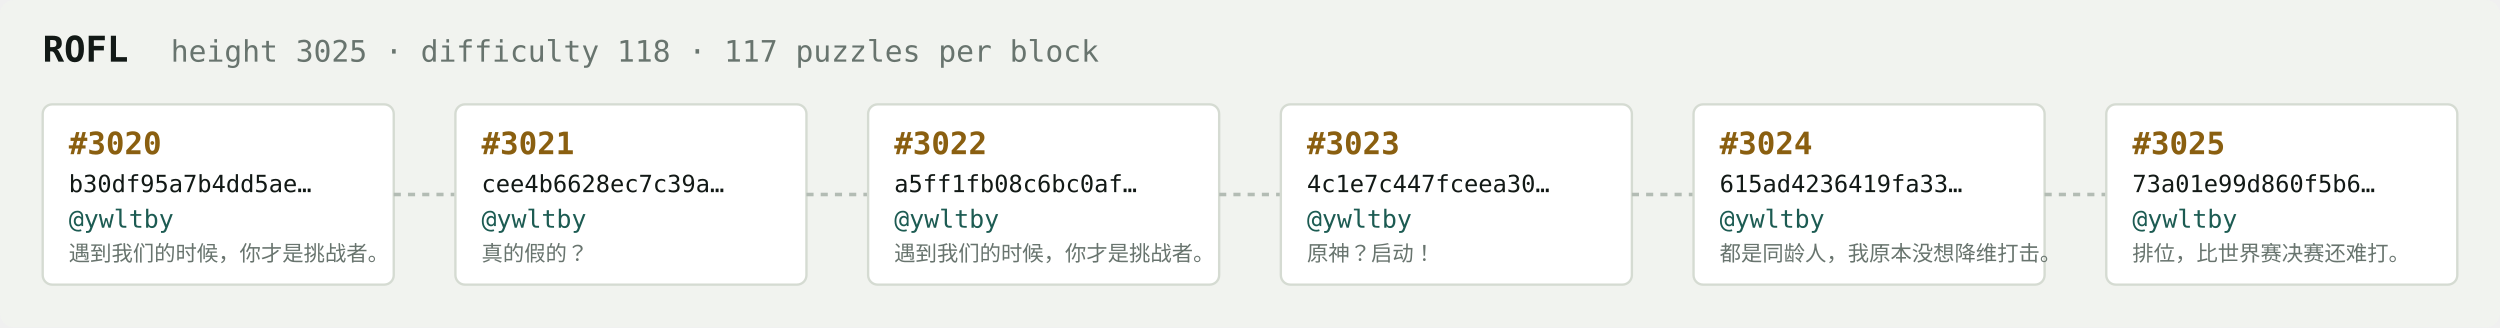
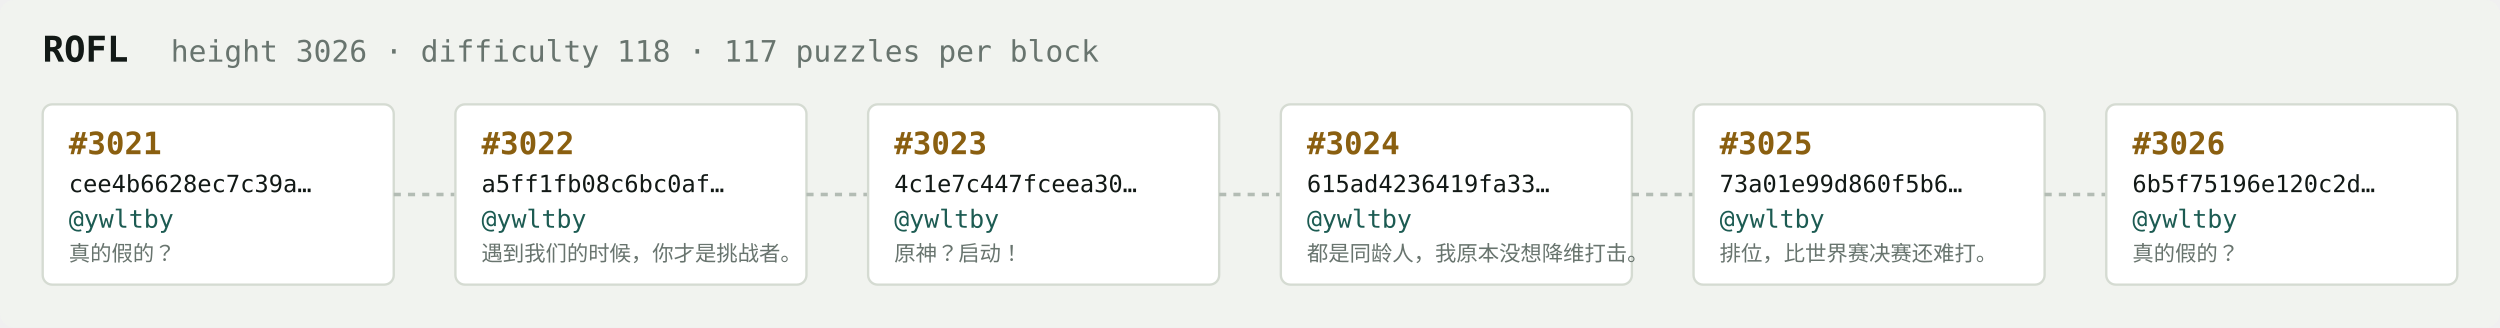
<svg xmlns="http://www.w3.org/2000/svg" width="1054" height="138" viewBox="0 0 1054 138" font-family="ui-monospace,SFMono-Regular,Menlo,monospace">
  <rect fill="#f1f3ef" width="1054" height="138" rx="6" />
  <text x="18" y="26" fill="#121916" font-size="15" font-weight="700">ROFL</text>
-   <text x="72" y="26" fill="#68746e" font-size="12.5">height 3025 · difficulty 118 · 117 puzzles per block</text>
+   <text x="72" y="26" fill="#68746e" font-size="12.5">height 3026 · difficulty 118 · 117 puzzles per block</text>
  <rect x="18" y="44" width="148" height="76" rx="4" fill="#ffffff" stroke="#d5dbd2" stroke-width="1" />
-   <text x="29" y="65" fill="#8a5f10" font-size="13" font-weight="700">#3020</text>
-   <text x="29" y="81" fill="#121916" font-size="10">b30df95a7b4dd5ae…</text>
+   <text x="29" y="65" fill="#8a5f10" font-size="13" font-weight="700">#3021</text>
+   <text x="29" y="81" fill="#121916" font-size="10">cee4b6628ec7c39a…</text>
  <text x="29" y="96" fill="#1c5b52" font-size="10.5">@ywltby</text>
-   <text x="29" y="110" fill="#68746e" font-size="9">遇到我们的时候，你才是挑战者。</text>
+   <text x="29" y="110" fill="#68746e" font-size="9">真的假的？</text>
  <line x1="166" y1="82.0" x2="192" y2="82.0" stroke="#b3bcb4" stroke-width="1.5" stroke-dasharray="3 3" />
  <rect x="192" y="44" width="148" height="76" rx="4" fill="#ffffff" stroke="#d5dbd2" stroke-width="1" />
-   <text x="203" y="65" fill="#8a5f10" font-size="13" font-weight="700">#3021</text>
-   <text x="203" y="81" fill="#121916" font-size="10">cee4b6628ec7c39a…</text>
+   <text x="203" y="65" fill="#8a5f10" font-size="13" font-weight="700">#3022</text>
+   <text x="203" y="81" fill="#121916" font-size="10">a5ff1fb08c6bc0af…</text>
  <text x="203" y="96" fill="#1c5b52" font-size="10.5">@ywltby</text>
-   <text x="203" y="110" fill="#68746e" font-size="9">真的假的？</text>
+   <text x="203" y="110" fill="#68746e" font-size="9">遇到我们的时候，你才是挑战者。</text>
  <line x1="340" y1="82.0" x2="366" y2="82.0" stroke="#b3bcb4" stroke-width="1.5" stroke-dasharray="3 3" />
  <rect x="366" y="44" width="148" height="76" rx="4" fill="#ffffff" stroke="#d5dbd2" stroke-width="1" />
-   <text x="377" y="65" fill="#8a5f10" font-size="13" font-weight="700">#3022</text>
-   <text x="377" y="81" fill="#121916" font-size="10">a5ff1fb08c6bc0af…</text>
+   <text x="377" y="65" fill="#8a5f10" font-size="13" font-weight="700">#3023</text>
+   <text x="377" y="81" fill="#121916" font-size="10">4c1e7c447fceea30…</text>
  <text x="377" y="96" fill="#1c5b52" font-size="10.5">@ywltby</text>
-   <text x="377" y="110" fill="#68746e" font-size="9">遇到我们的时候，你才是挑战者。</text>
+   <text x="377" y="110" fill="#68746e" font-size="9">原神？启动！</text>
  <line x1="514" y1="82.0" x2="540" y2="82.0" stroke="#b3bcb4" stroke-width="1.5" stroke-dasharray="3 3" />
  <rect x="540" y="44" width="148" height="76" rx="4" fill="#ffffff" stroke="#d5dbd2" stroke-width="1" />
-   <text x="551" y="65" fill="#8a5f10" font-size="13" font-weight="700">#3023</text>
-   <text x="551" y="81" fill="#121916" font-size="10">4c1e7c447fceea30…</text>
+   <text x="551" y="65" fill="#8a5f10" font-size="13" font-weight="700">#3024</text>
+   <text x="551" y="81" fill="#121916" font-size="10">615ad4236419fa33…</text>
  <text x="551" y="96" fill="#1c5b52" font-size="10.5">@ywltby</text>
-   <text x="551" y="110" fill="#68746e" font-size="9">原神？启动！</text>
+   <text x="551" y="110" fill="#68746e" font-size="9">都是同龄人，我原本没想降维打击。</text>
  <line x1="688" y1="82.0" x2="714" y2="82.0" stroke="#b3bcb4" stroke-width="1.5" stroke-dasharray="3 3" />
  <rect x="714" y="44" width="148" height="76" rx="4" fill="#ffffff" stroke="#d5dbd2" stroke-width="1" />
-   <text x="725" y="65" fill="#8a5f10" font-size="13" font-weight="700">#3024</text>
-   <text x="725" y="81" fill="#121916" font-size="10">615ad4236419fa33…</text>
+   <text x="725" y="65" fill="#8a5f10" font-size="13" font-weight="700">#3025</text>
+   <text x="725" y="81" fill="#121916" font-size="10">73a01e99d860f5b6…</text>
  <text x="725" y="96" fill="#1c5b52" font-size="10.5">@ywltby</text>
-   <text x="725" y="110" fill="#68746e" font-size="9">都是同龄人，我原本没想降维打击。</text>
+   <text x="725" y="110" fill="#68746e" font-size="9">排位，比世界赛决赛还难打。</text>
  <line x1="862" y1="82.0" x2="888" y2="82.0" stroke="#b3bcb4" stroke-width="1.5" stroke-dasharray="3 3" />
  <rect x="888" y="44" width="148" height="76" rx="4" fill="#ffffff" stroke="#d5dbd2" stroke-width="1" />
-   <text x="899" y="65" fill="#8a5f10" font-size="13" font-weight="700">#3025</text>
-   <text x="899" y="81" fill="#121916" font-size="10">73a01e99d860f5b6…</text>
+   <text x="899" y="65" fill="#8a5f10" font-size="13" font-weight="700">#3026</text>
+   <text x="899" y="81" fill="#121916" font-size="10">6b5f75196e120c2d…</text>
  <text x="899" y="96" fill="#1c5b52" font-size="10.5">@ywltby</text>
-   <text x="899" y="110" fill="#68746e" font-size="9">排位，比世界赛决赛还难打。</text>
+   <text x="899" y="110" fill="#68746e" font-size="9">真的假的？</text>
</svg>
